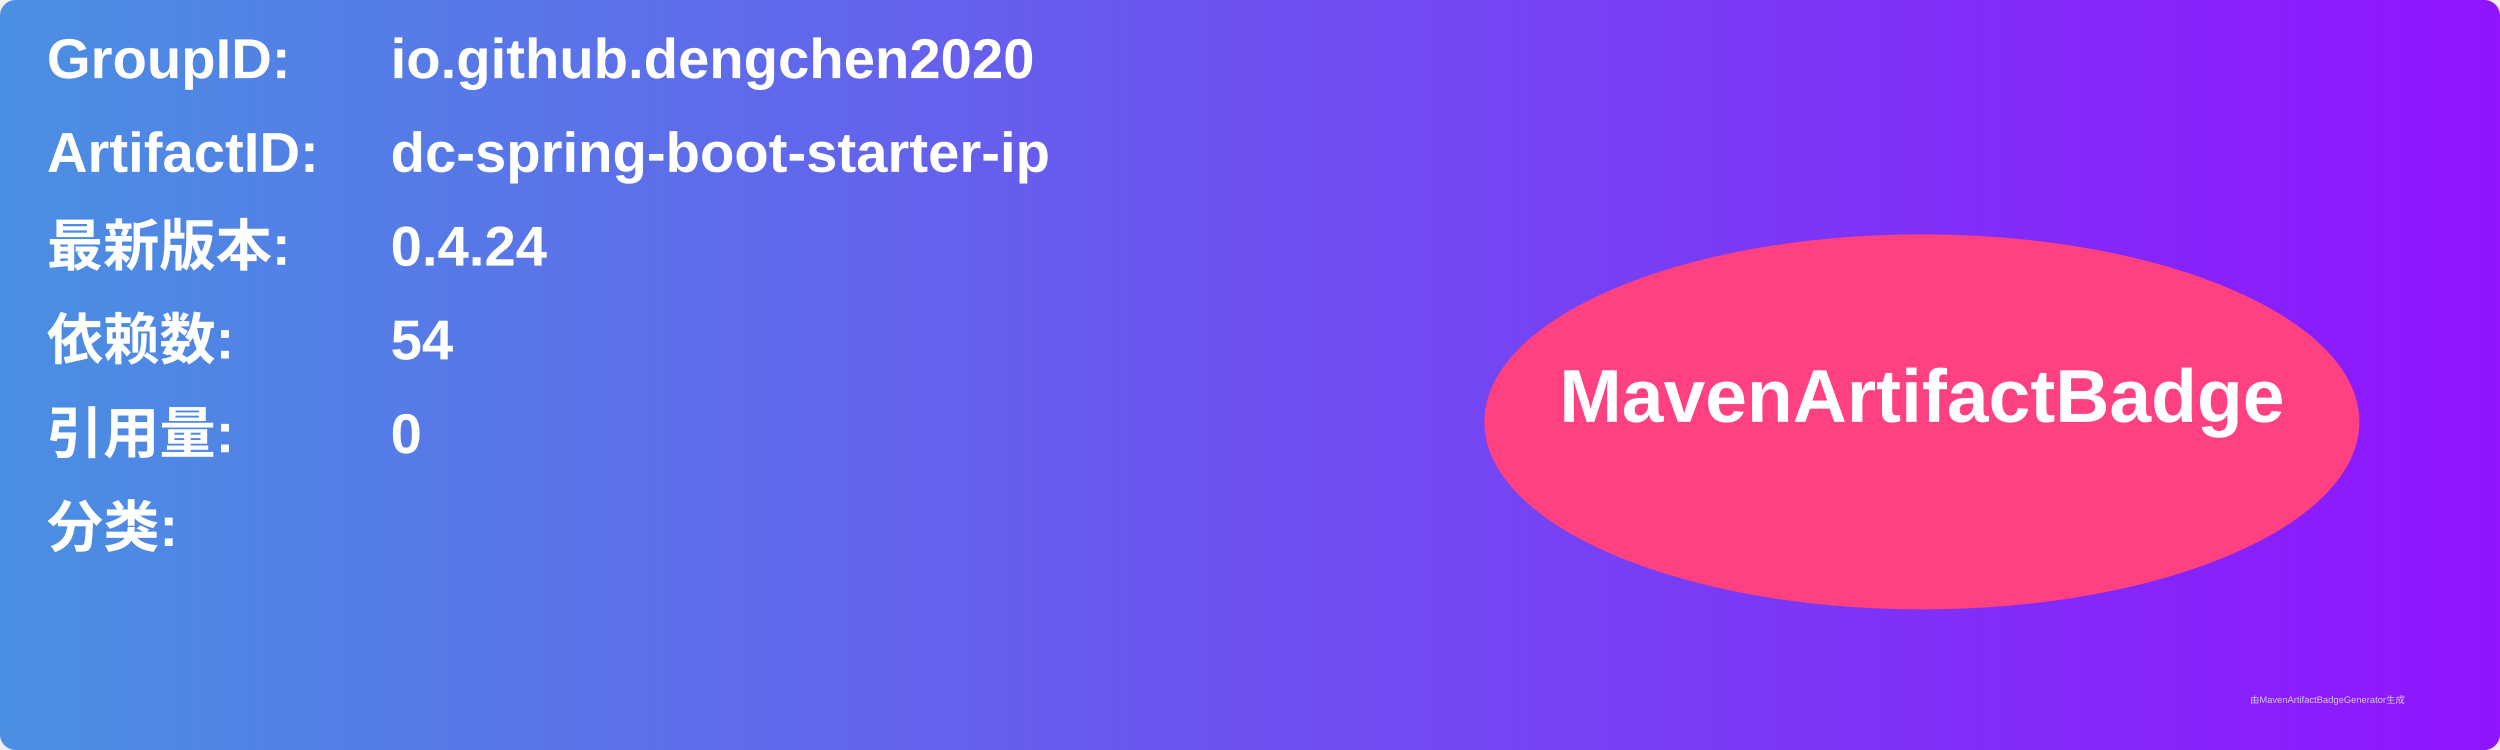
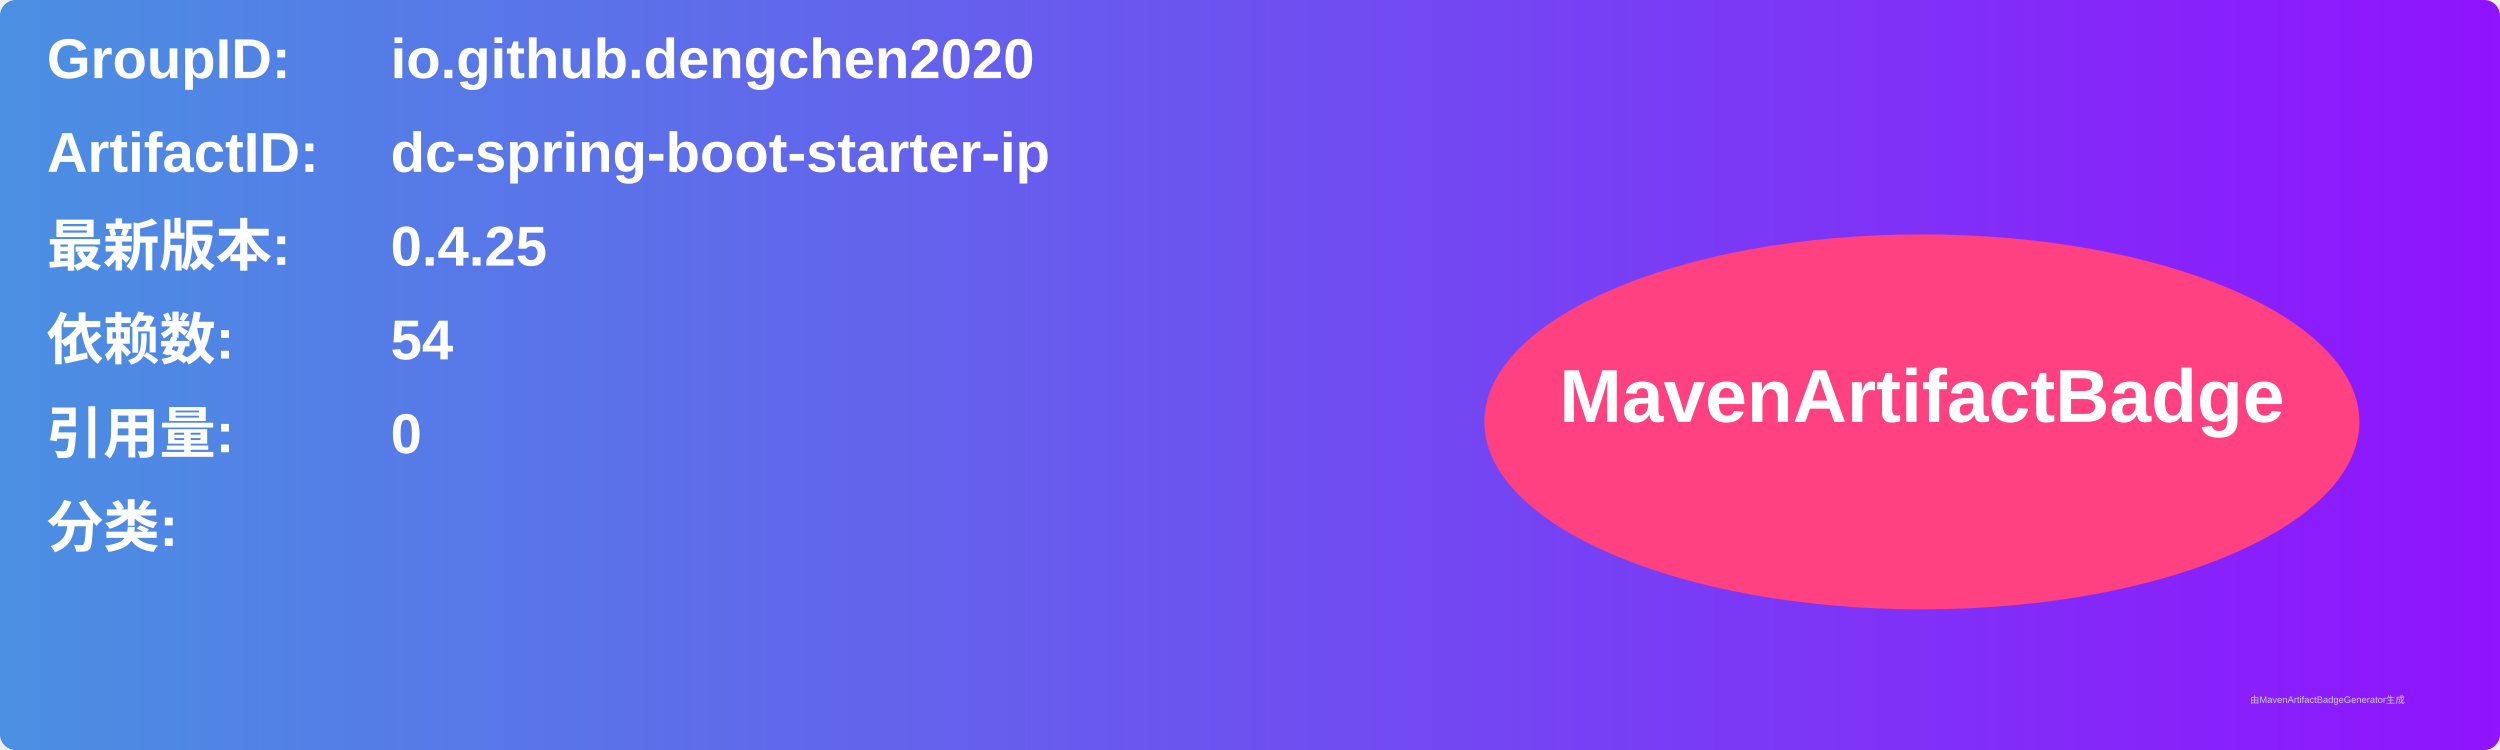
<svg xmlns="http://www.w3.org/2000/svg" width="800" height="240" viewBox="0 0 800 240">
  <linearGradient id="grad" x1="0%" y1="0%" x2="100%" y2="0%">
    <stop offset="0%" stop-color="#4a90e2" />
    <stop offset="100%" stop-color="#9013fe" />
  </linearGradient>
  <rect width="100%" height="100%" rx="5" ry="5" fill="url(#grad)" />
  <g transform="translate(15, 15)">
    <text x="0" y="10" font-family="Arial" font-size="18" fill="white" font-weight="bold" width="260">GroupID:</text>
    <text x="110" y="10" font-family="Arial" font-size="18" fill="white" font-weight="bold" width="460">io.github.dengchen2020</text>
    <text x="0" y="40" font-family="Arial" font-size="18" fill="white" font-weight="bold" width="260">ArtifactID:</text>
    <text x="110" y="40" font-family="Arial" font-size="18" fill="white" font-weight="bold" width="460">dc-spring-boot-starter-ip</text>
    <text x="0" y="70" font-family="Arial" font-size="18" fill="white" font-weight="bold">最新版本:</text>
    <text x="110" y="70" font-family="Arial" font-size="18" fill="white" font-weight="bold">
-       <tspan font-weight="bold">0.4.24</tspan>
+       <tspan font-weight="bold">0.4.25</tspan>
    </text>
    <text x="0" y="100" font-family="Arial" font-size="18" fill="white" font-weight="bold">依赖数: </text>
    <text x="110" y="100" font-family="Arial" font-size="18" fill="white">
      <tspan font-weight="bold">54</tspan>
    </text>
    <text x="0" y="130" font-family="Arial" font-size="18" fill="white" font-weight="bold">引用量: </text>
    <text x="110" y="130" font-family="Arial" font-size="18" fill="white">
      <tspan font-weight="bold">0</tspan>
    </text>
    <text x="0" y="160" font-family="Arial" font-size="18" fill="white" font-weight="bold">分类:</text>
    <text x="10" y="190" font-family="Arial" font-size="10" fill="white">
      <tspan font-weight="bold" />
    </text>
    <ellipse cx="600" cy="120" rx="140" ry="60" fill="#ff4081" />
    <text x="600" y="120" text-anchor="middle" font-family="Arial" font-size="24" fill="white" font-weight="bold">MavenArtifactBadge</text>
  </g>
  <text x="720" y="225" font-family="Arial" font-size="3" fill="#d0d0d0">由MavenArtifactBadgeGenerator生成</text>
</svg>
